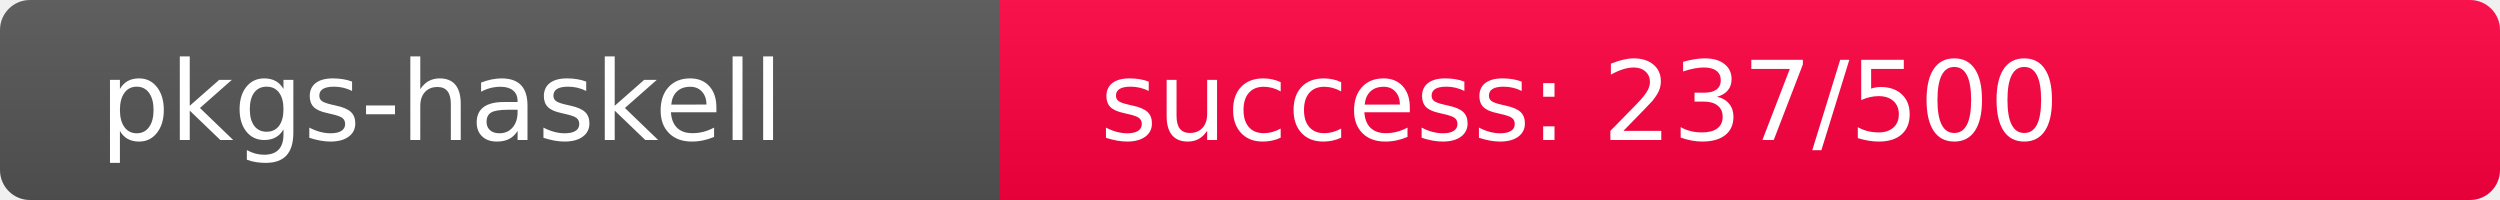
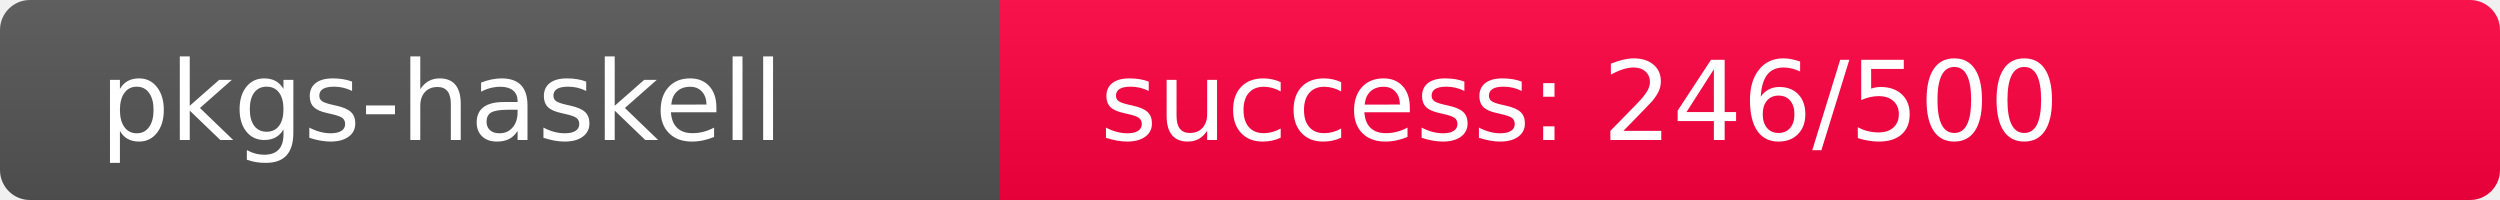
<svg xmlns="http://www.w3.org/2000/svg" width="250" height="20" role="img">
  <linearGradient id="s" x2="0" y2="100%">
    <stop offset="0" stop-color="#bbb" stop-opacity=".1" />
    <stop offset="1" stop-opacity=".1" />
  </linearGradient>
  <clipPath id="r">
    <rect width="250" height="20" rx="3" fill="#fff" />
  </clipPath>
  <g clip-path="url(#r)">
    <rect width="100" height="20" fill="#555" />
-     <rect x="100" width="150" height="20" fill="rgb(269,-13,64)" />
+     <rect x="100" width="150" height="20" fill="rgb(260,-4,64)" />
    <rect width="250" height="20" fill="url(#s)" />
  </g>
  <g fill="#fff" text-anchor="start" font-family="Verdana,Geneva,DejaVu Sans,sans-serif" text-rendering="geometricPrecision" font-size="110">
    <text x="100" y="140" transform="scale(.1)" fill="#fff">pkgs-haskell</text>
-     <text x="1100" y="140" transform="scale(.1)" fill="#fff">success: 237/500</text>
+     <text x="1100" y="140" transform="scale(.1)" fill="#fff">success: 246/500</text>
  </g>
</svg>
